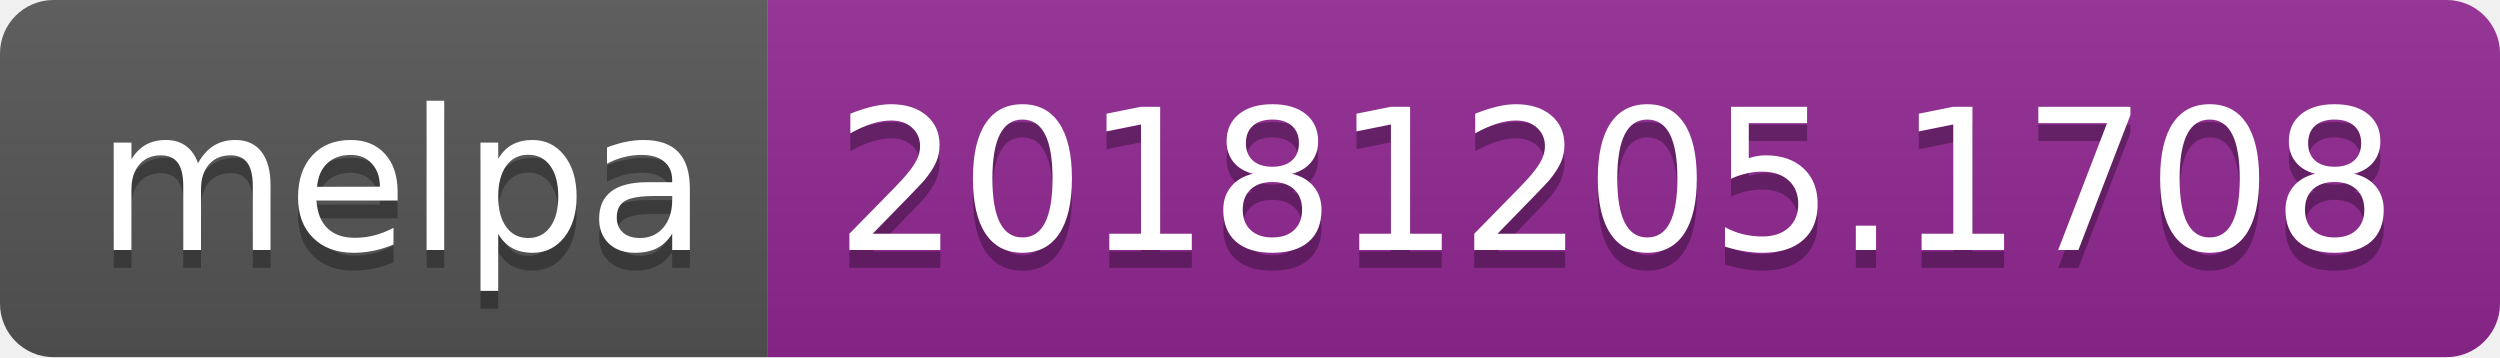
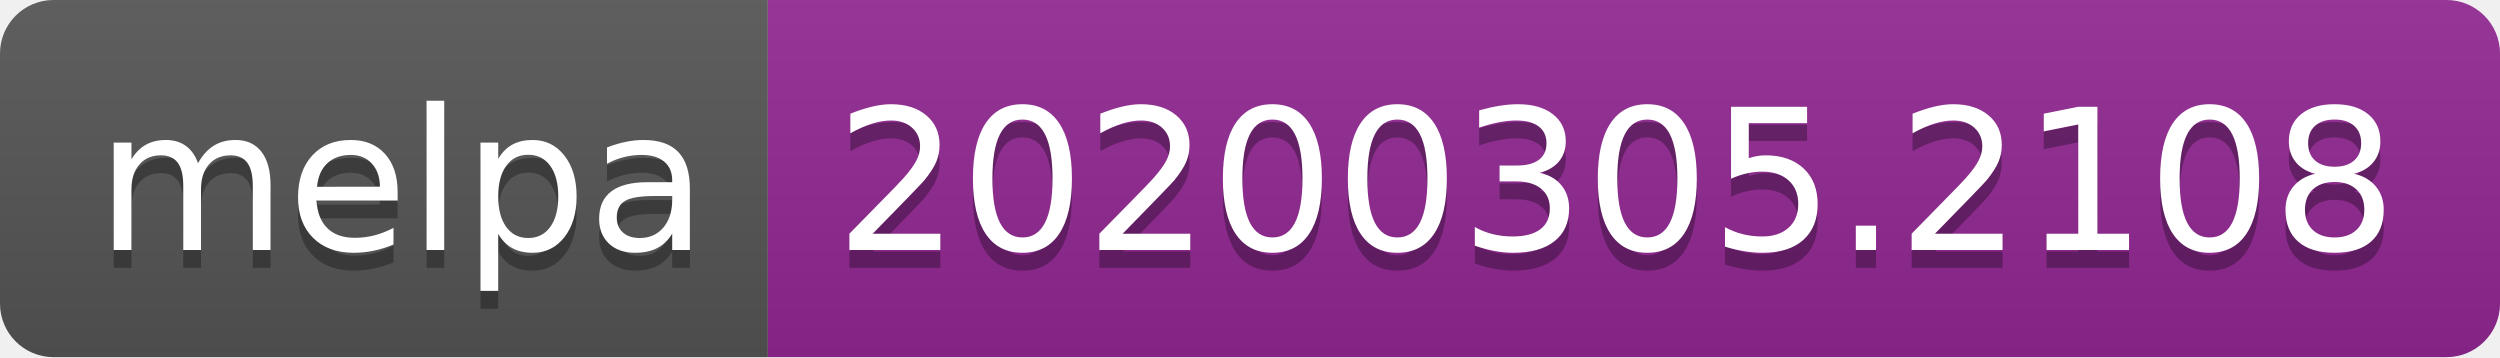
<svg xmlns="http://www.w3.org/2000/svg" width="140" height="20">
  <linearGradient id="b" x2="0" y2="100%">
    <stop offset="0" stop-color="#bbb" stop-opacity=".1" />
    <stop offset="1" stop-opacity=".1" />
  </linearGradient>
  <clipPath id="a">
    <rect width="140" height="20" rx="3" fill="#fff" />
  </clipPath>
  <g clip-path="url(#a)">
    <path fill="#555" d="M0 0h43v20H0z" />
    <path fill="#922793" d="M43 0h97v20H43z" />
    <path fill="url(#b)" d="M0 0h140v20H0z" />
  </g>
  <g fill="#fff" text-anchor="middle" font-family="DejaVu Sans,Verdana,Geneva,sans-serif" font-size="110">
    <text x="225" y="150" fill="#010101" fill-opacity=".3" transform="scale(.1)" textLength="330">melpa</text>
    <text x="225" y="140" transform="scale(.1)" textLength="330">melpa</text>
-     <text x="905" y="150" fill="#010101" fill-opacity=".3" transform="scale(.1)" textLength="870">20181205.1708</text>
-     <text x="905" y="140" transform="scale(.1)" textLength="870">20181205.1708</text>
+     <text x="905" y="150" fill="#010101" fill-opacity=".3" transform="scale(.1)" textLength="870">20200305.2108</text>
+     <text x="905" y="140" transform="scale(.1)" textLength="870">20200305.2108</text>
  </g>
</svg>
